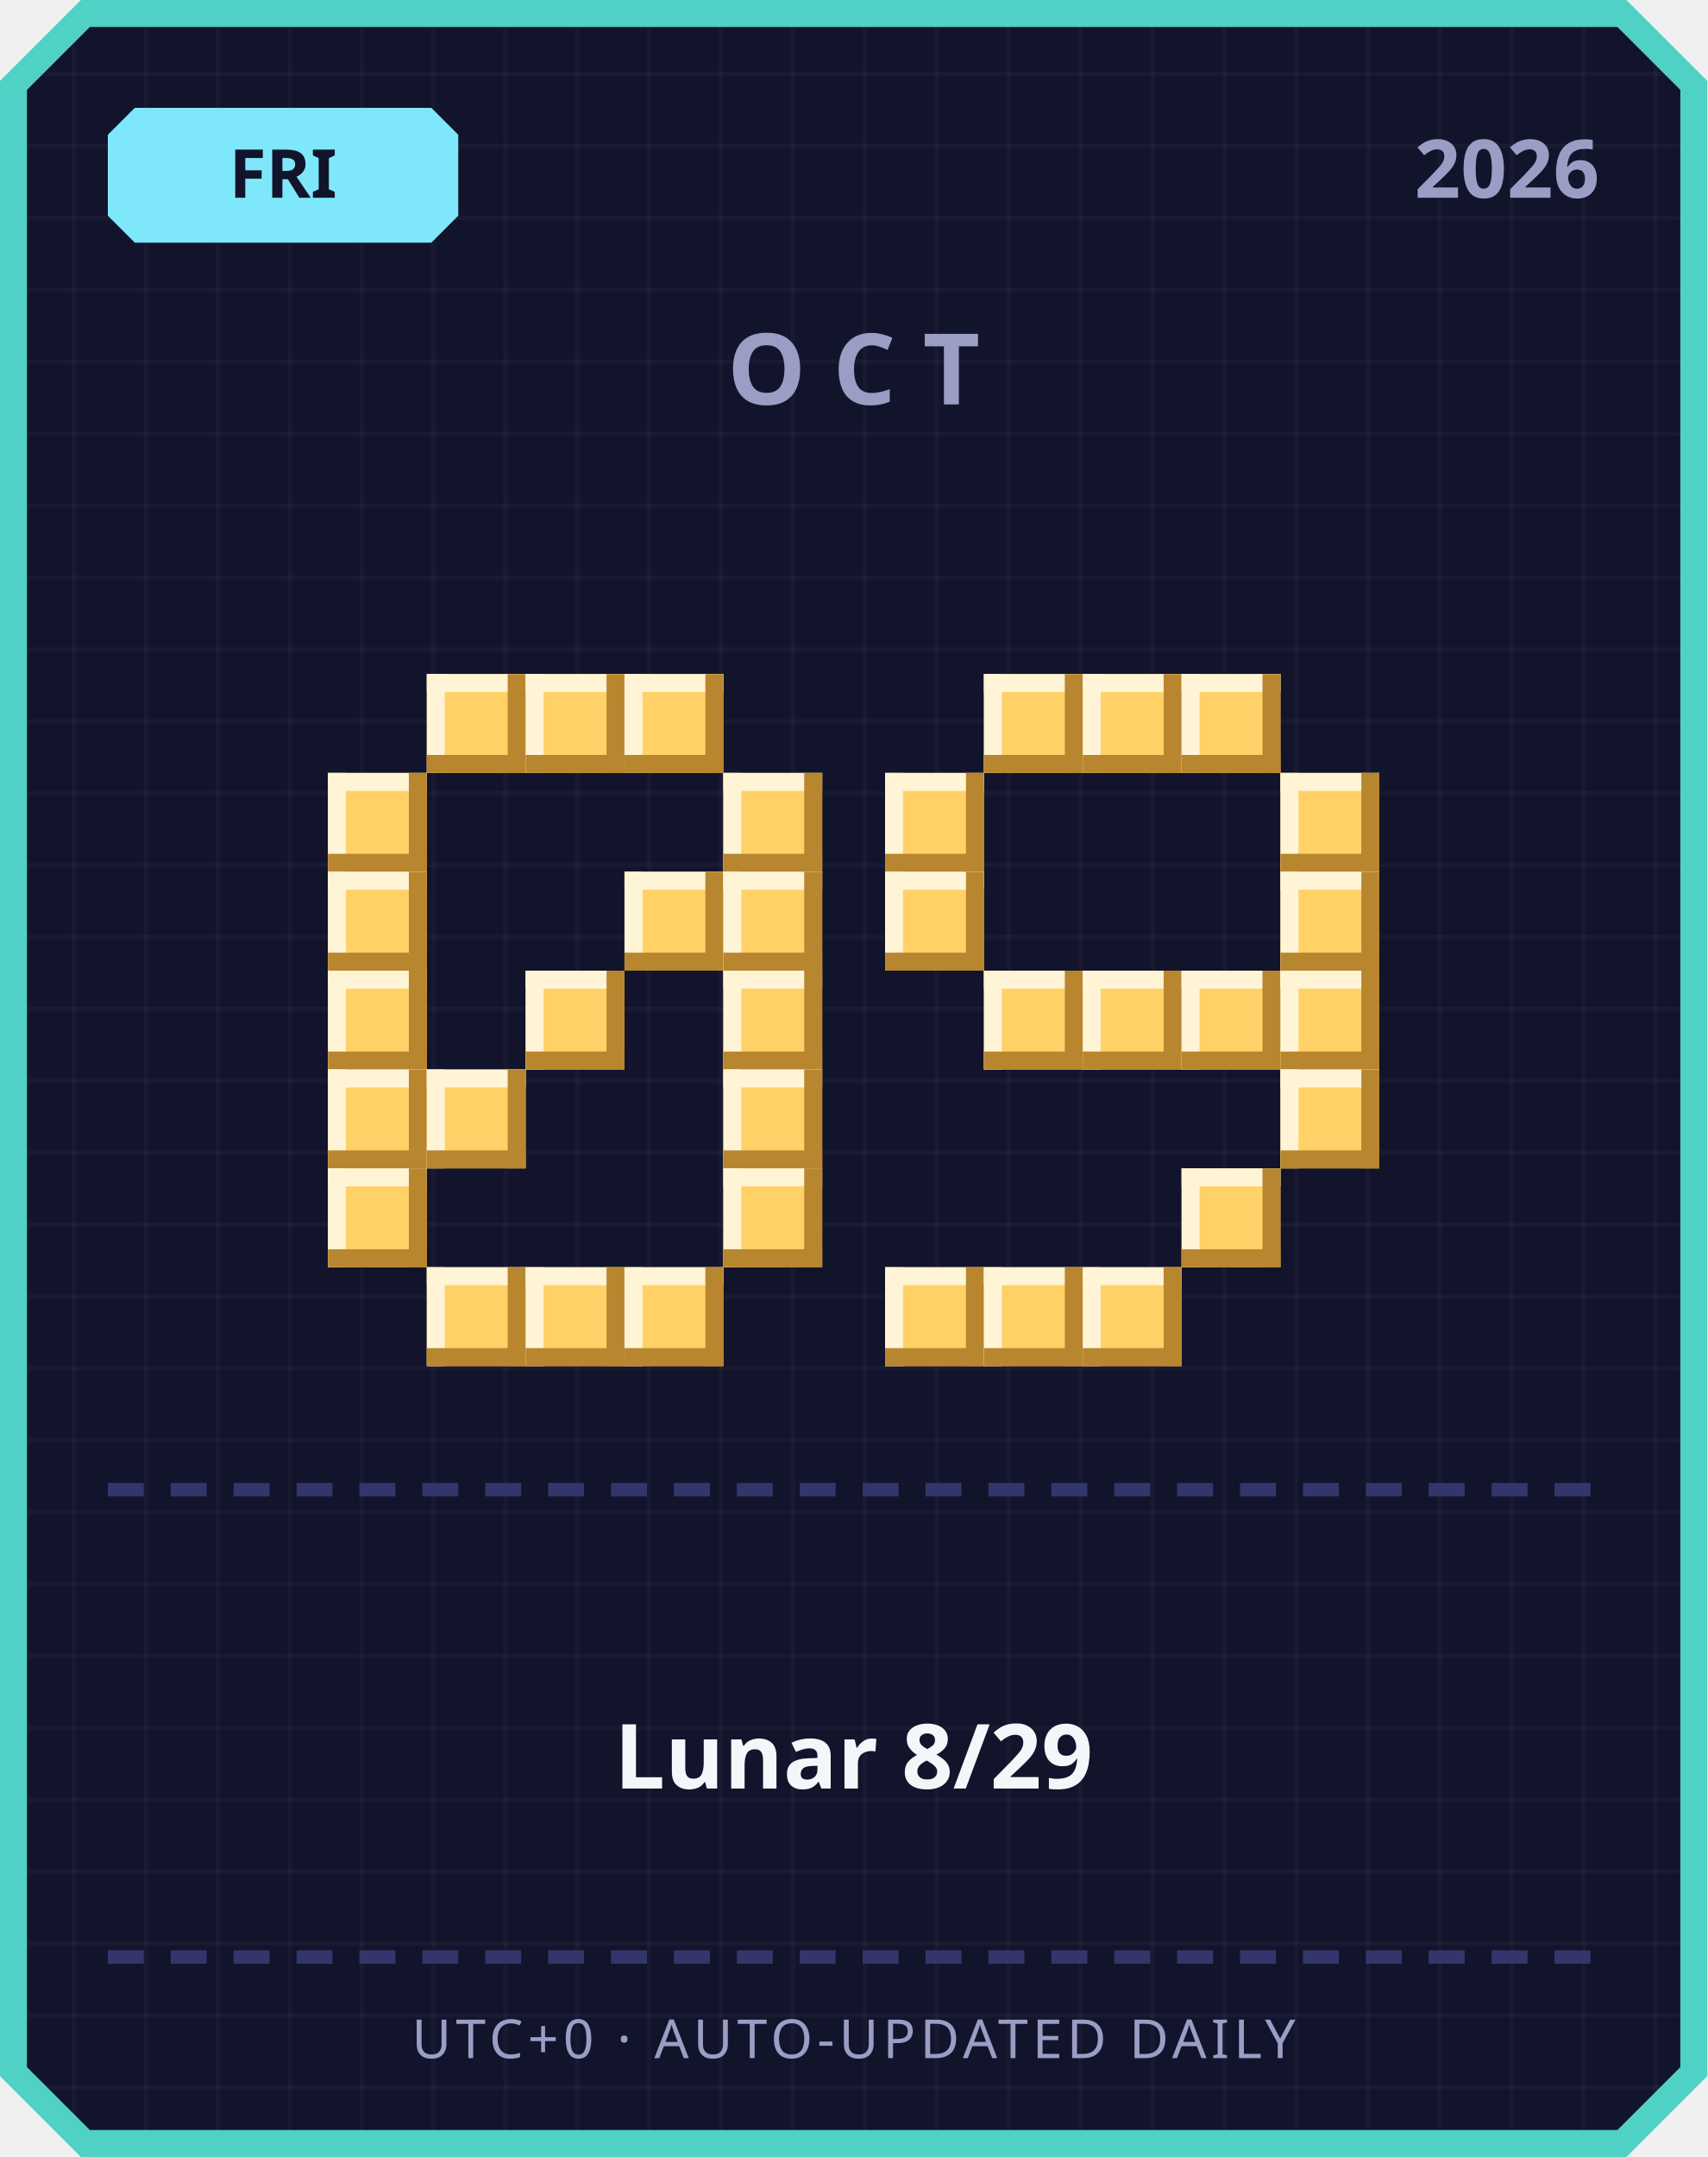
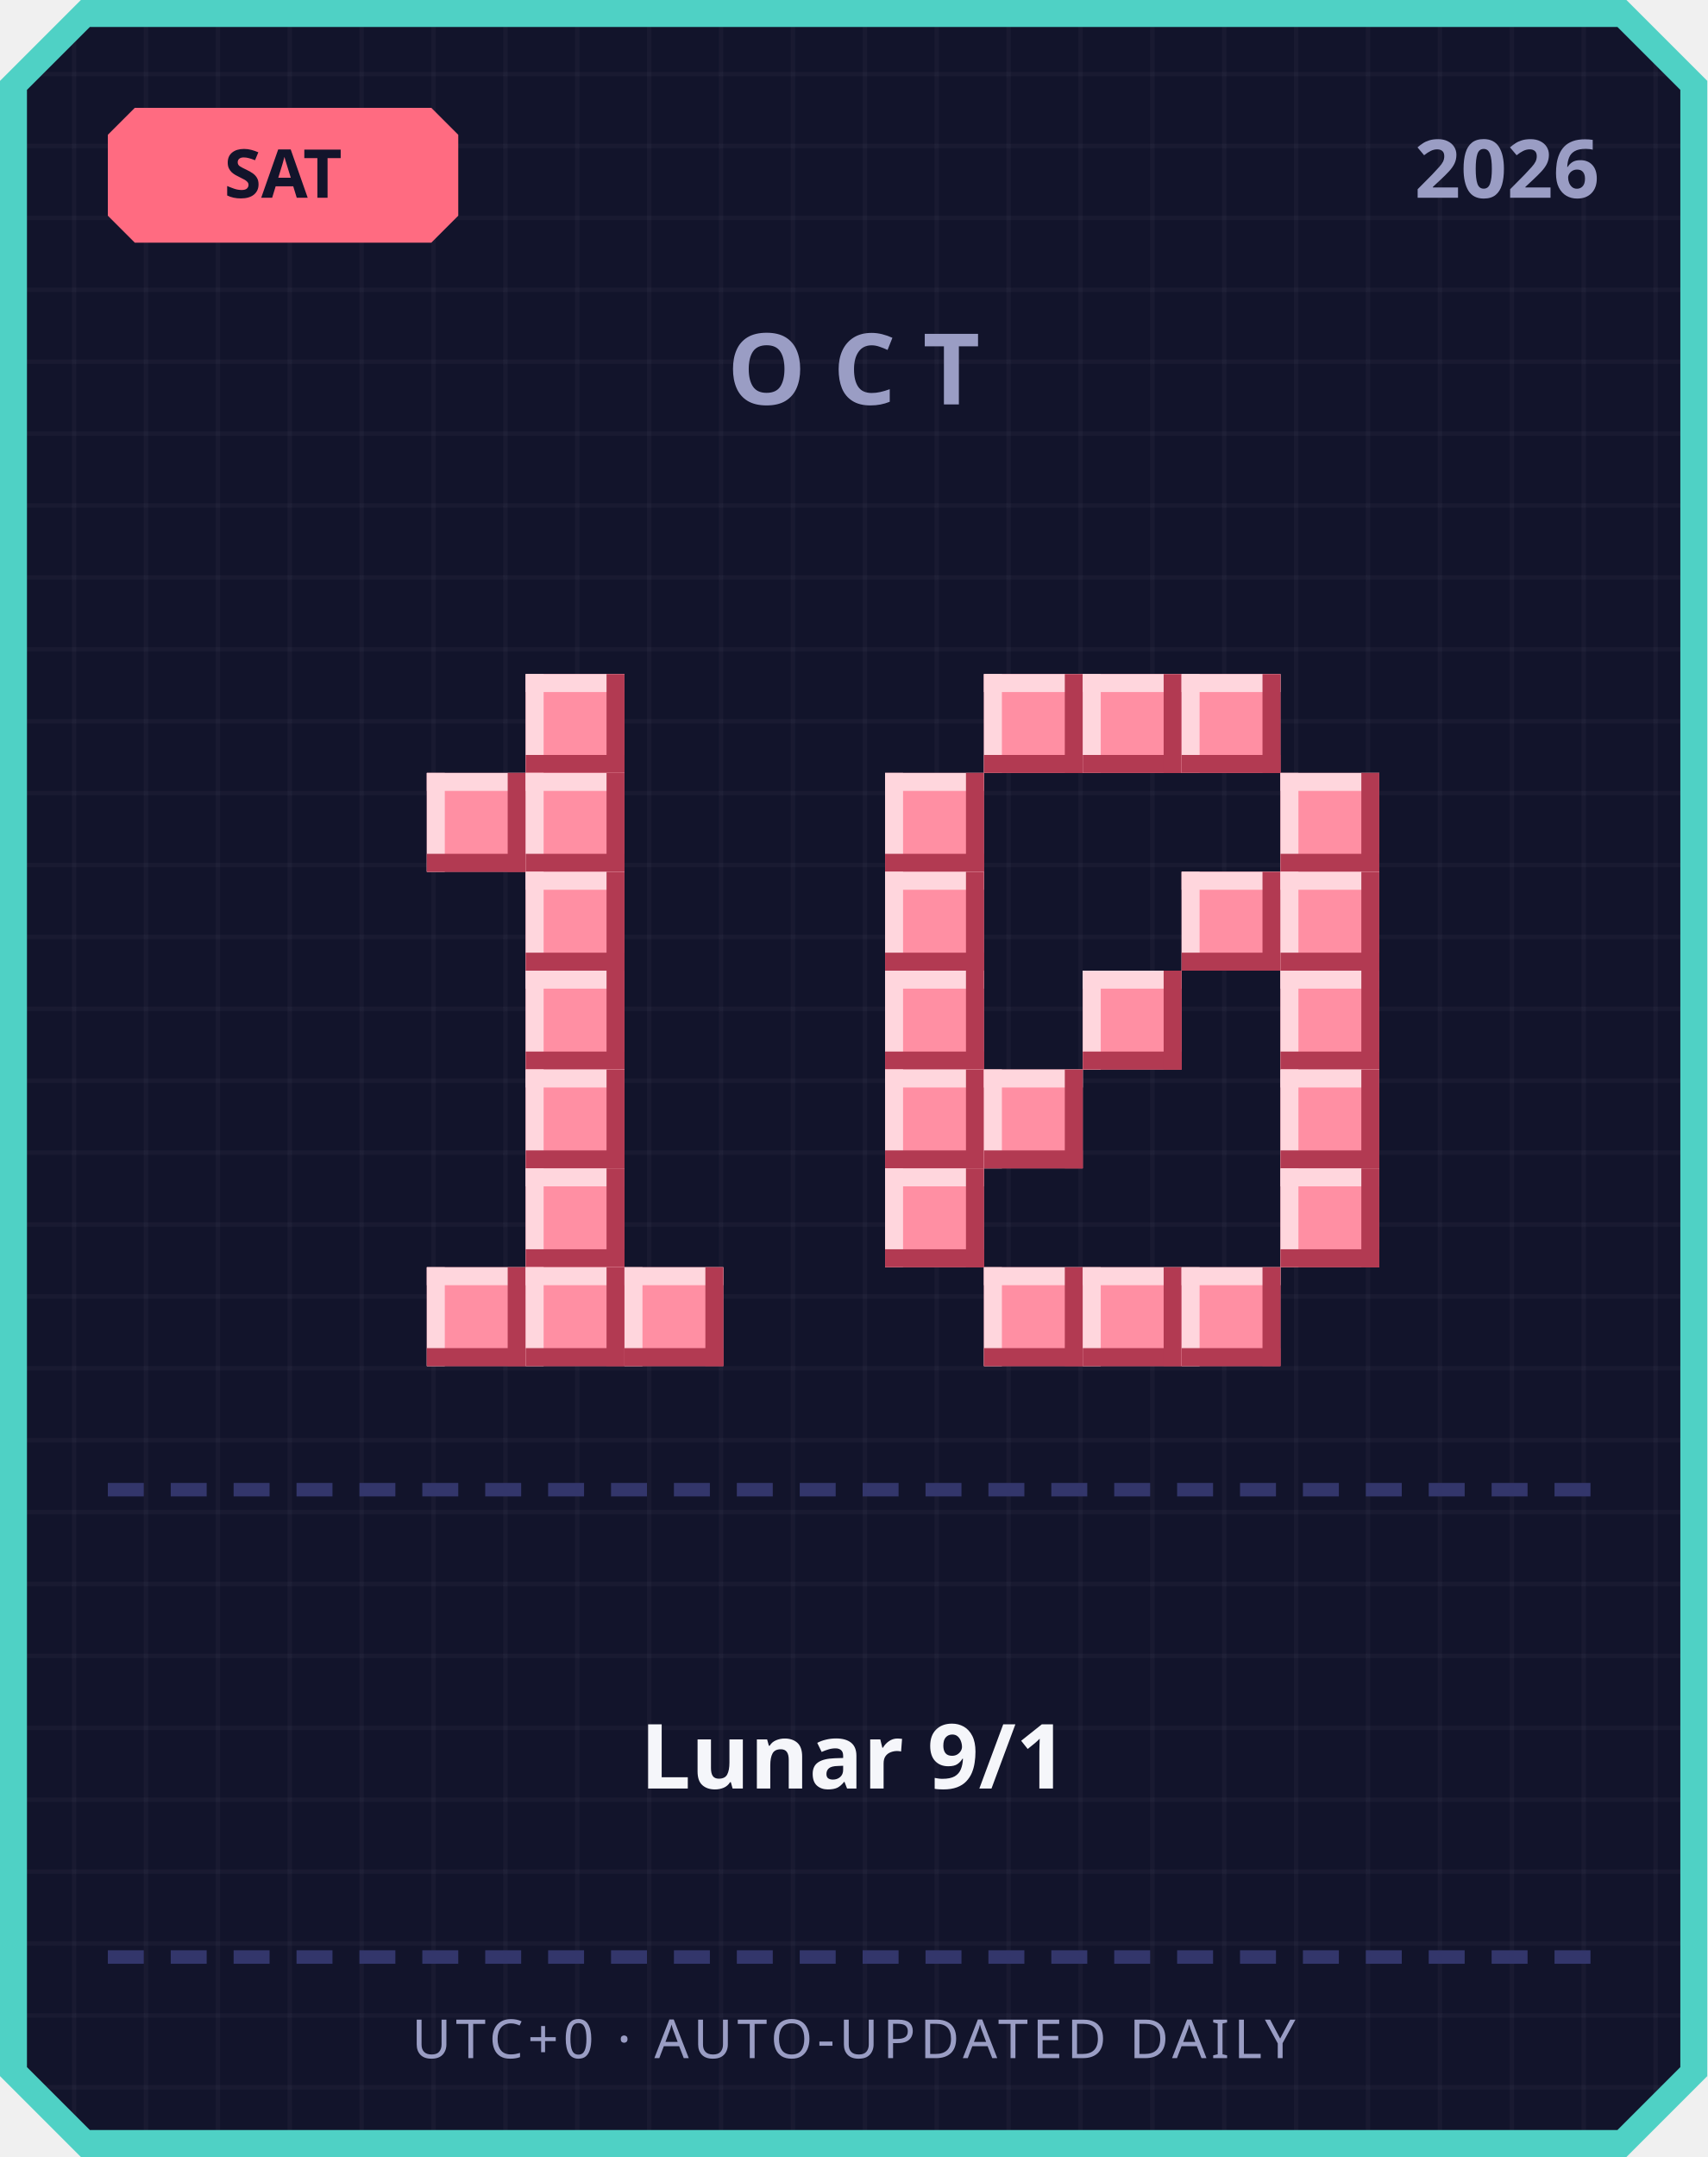
<svg xmlns="http://www.w3.org/2000/svg" width="380" height="480" viewBox="0 0 380 480">
  <defs>
    <pattern id="grid" width="16" height="16" patternUnits="userSpaceOnUse">
      <rect width="16" height="16" fill="#12142b" />
      <rect width="1" height="16" fill="#ffffff" opacity="0.03" />
      <rect width="16" height="1" fill="#ffffff" opacity="0.03" />
    </pattern>
  </defs>
  <path d="M 18,0 L 362,0 L 380,18 L 380,462 L 362,480 L 18,480 L 0,462 L 0,18 Z" fill="#4fd1c5" />
  <path d="M 20,6 L 360,6 L 374,20 L 374,460 L 360,474 L 20,474 L 6,460 L 6,20 Z" fill="url(#grid)" />
-   <path d="M 30,24 L 96,24 L 102,30 L 102,48 L 96,54 L 30,54 L 24,48 L 24,30 Z" fill="#7ee8fa" />
-   <text x="63" y="44" text-anchor="middle" font-family="'Segoe UI', sans-serif" font-size="15" font-weight="700" fill="#12142b">FRI</text>
+   <path d="M 30,24 L 96,24 L 102,30 L 102,48 L 96,54 L 30,54 L 24,48 L 24,30 Z" fill="#ff6b81" />
+   <text x="63" y="44" text-anchor="middle" font-family="'Segoe UI', sans-serif" font-size="15" font-weight="700" fill="#12142b">SAT</text>
  <text x="356" y="44" text-anchor="end" font-family="'Segoe UI', sans-serif" font-size="18" font-weight="700" fill="#9a9dc4">2026</text>
  <text x="190" y="90" text-anchor="middle" font-family="'Segoe UI', sans-serif" font-size="22" font-weight="700" letter-spacing="6" fill="#9a9dc4">OCT</text>
-   <rect x="95" y="150" width="22" height="22" fill="#ffd166" />
-   <rect x="95" y="150" width="22" height="4" fill="#fff4d6" />
-   <rect x="95" y="150" width="4" height="22" fill="#fff4d6" />
-   <rect x="95" y="168" width="22" height="4" fill="#b8862e" />
-   <rect x="113" y="150" width="4" height="22" fill="#b8862e" />
-   <rect x="117" y="150" width="22" height="22" fill="#ffd166" />
-   <rect x="117" y="150" width="22" height="4" fill="#fff4d6" />
-   <rect x="117" y="150" width="4" height="22" fill="#fff4d6" />
-   <rect x="117" y="168" width="22" height="4" fill="#b8862e" />
-   <rect x="135" y="150" width="4" height="22" fill="#b8862e" />
-   <rect x="139" y="150" width="22" height="22" fill="#ffd166" />
-   <rect x="139" y="150" width="22" height="4" fill="#fff4d6" />
-   <rect x="139" y="150" width="4" height="22" fill="#fff4d6" />
-   <rect x="139" y="168" width="22" height="4" fill="#b8862e" />
-   <rect x="157" y="150" width="4" height="22" fill="#b8862e" />
-   <rect x="73" y="172" width="22" height="22" fill="#ffd166" />
-   <rect x="73" y="172" width="22" height="4" fill="#fff4d6" />
-   <rect x="73" y="172" width="4" height="22" fill="#fff4d6" />
-   <rect x="73" y="190" width="22" height="4" fill="#b8862e" />
-   <rect x="91" y="172" width="4" height="22" fill="#b8862e" />
-   <rect x="161" y="172" width="22" height="22" fill="#ffd166" />
-   <rect x="161" y="172" width="22" height="4" fill="#fff4d6" />
-   <rect x="161" y="172" width="4" height="22" fill="#fff4d6" />
-   <rect x="161" y="190" width="22" height="4" fill="#b8862e" />
-   <rect x="179" y="172" width="4" height="22" fill="#b8862e" />
-   <rect x="73" y="194" width="22" height="22" fill="#ffd166" />
-   <rect x="73" y="194" width="22" height="4" fill="#fff4d6" />
-   <rect x="73" y="194" width="4" height="22" fill="#fff4d6" />
-   <rect x="73" y="212" width="22" height="4" fill="#b8862e" />
-   <rect x="91" y="194" width="4" height="22" fill="#b8862e" />
-   <rect x="139" y="194" width="22" height="22" fill="#ffd166" />
-   <rect x="139" y="194" width="22" height="4" fill="#fff4d6" />
-   <rect x="139" y="194" width="4" height="22" fill="#fff4d6" />
-   <rect x="139" y="212" width="22" height="4" fill="#b8862e" />
-   <rect x="157" y="194" width="4" height="22" fill="#b8862e" />
-   <rect x="161" y="194" width="22" height="22" fill="#ffd166" />
-   <rect x="161" y="194" width="22" height="4" fill="#fff4d6" />
-   <rect x="161" y="194" width="4" height="22" fill="#fff4d6" />
-   <rect x="161" y="212" width="22" height="4" fill="#b8862e" />
-   <rect x="179" y="194" width="4" height="22" fill="#b8862e" />
-   <rect x="73" y="216" width="22" height="22" fill="#ffd166" />
-   <rect x="73" y="216" width="22" height="4" fill="#fff4d6" />
-   <rect x="73" y="216" width="4" height="22" fill="#fff4d6" />
-   <rect x="73" y="234" width="22" height="4" fill="#b8862e" />
-   <rect x="91" y="216" width="4" height="22" fill="#b8862e" />
-   <rect x="117" y="216" width="22" height="22" fill="#ffd166" />
-   <rect x="117" y="216" width="22" height="4" fill="#fff4d6" />
-   <rect x="117" y="216" width="4" height="22" fill="#fff4d6" />
-   <rect x="117" y="234" width="22" height="4" fill="#b8862e" />
-   <rect x="135" y="216" width="4" height="22" fill="#b8862e" />
-   <rect x="161" y="216" width="22" height="22" fill="#ffd166" />
-   <rect x="161" y="216" width="22" height="4" fill="#fff4d6" />
-   <rect x="161" y="216" width="4" height="22" fill="#fff4d6" />
-   <rect x="161" y="234" width="22" height="4" fill="#b8862e" />
-   <rect x="179" y="216" width="4" height="22" fill="#b8862e" />
-   <rect x="73" y="238" width="22" height="22" fill="#ffd166" />
-   <rect x="73" y="238" width="22" height="4" fill="#fff4d6" />
-   <rect x="73" y="238" width="4" height="22" fill="#fff4d6" />
-   <rect x="73" y="256" width="22" height="4" fill="#b8862e" />
-   <rect x="91" y="238" width="4" height="22" fill="#b8862e" />
-   <rect x="95" y="238" width="22" height="22" fill="#ffd166" />
-   <rect x="95" y="238" width="22" height="4" fill="#fff4d6" />
-   <rect x="95" y="238" width="4" height="22" fill="#fff4d6" />
-   <rect x="95" y="256" width="22" height="4" fill="#b8862e" />
-   <rect x="113" y="238" width="4" height="22" fill="#b8862e" />
-   <rect x="161" y="238" width="22" height="22" fill="#ffd166" />
-   <rect x="161" y="238" width="22" height="4" fill="#fff4d6" />
-   <rect x="161" y="238" width="4" height="22" fill="#fff4d6" />
-   <rect x="161" y="256" width="22" height="4" fill="#b8862e" />
-   <rect x="179" y="238" width="4" height="22" fill="#b8862e" />
-   <rect x="73" y="260" width="22" height="22" fill="#ffd166" />
-   <rect x="73" y="260" width="22" height="4" fill="#fff4d6" />
-   <rect x="73" y="260" width="4" height="22" fill="#fff4d6" />
-   <rect x="73" y="278" width="22" height="4" fill="#b8862e" />
-   <rect x="91" y="260" width="4" height="22" fill="#b8862e" />
-   <rect x="161" y="260" width="22" height="22" fill="#ffd166" />
-   <rect x="161" y="260" width="22" height="4" fill="#fff4d6" />
-   <rect x="161" y="260" width="4" height="22" fill="#fff4d6" />
-   <rect x="161" y="278" width="22" height="4" fill="#b8862e" />
-   <rect x="179" y="260" width="4" height="22" fill="#b8862e" />
-   <rect x="95" y="282" width="22" height="22" fill="#ffd166" />
-   <rect x="95" y="282" width="22" height="4" fill="#fff4d6" />
-   <rect x="95" y="282" width="4" height="22" fill="#fff4d6" />
-   <rect x="95" y="300" width="22" height="4" fill="#b8862e" />
-   <rect x="113" y="282" width="4" height="22" fill="#b8862e" />
-   <rect x="117" y="282" width="22" height="22" fill="#ffd166" />
-   <rect x="117" y="282" width="22" height="4" fill="#fff4d6" />
-   <rect x="117" y="282" width="4" height="22" fill="#fff4d6" />
-   <rect x="117" y="300" width="22" height="4" fill="#b8862e" />
-   <rect x="135" y="282" width="4" height="22" fill="#b8862e" />
-   <rect x="139" y="282" width="22" height="22" fill="#ffd166" />
-   <rect x="139" y="282" width="22" height="4" fill="#fff4d6" />
-   <rect x="139" y="282" width="4" height="22" fill="#fff4d6" />
-   <rect x="139" y="300" width="22" height="4" fill="#b8862e" />
-   <rect x="157" y="282" width="4" height="22" fill="#b8862e" />
-   <rect x="219" y="150" width="22" height="22" fill="#ffd166" />
-   <rect x="219" y="150" width="22" height="4" fill="#fff4d6" />
-   <rect x="219" y="150" width="4" height="22" fill="#fff4d6" />
-   <rect x="219" y="168" width="22" height="4" fill="#b8862e" />
-   <rect x="237" y="150" width="4" height="22" fill="#b8862e" />
-   <rect x="241" y="150" width="22" height="22" fill="#ffd166" />
-   <rect x="241" y="150" width="22" height="4" fill="#fff4d6" />
-   <rect x="241" y="150" width="4" height="22" fill="#fff4d6" />
-   <rect x="241" y="168" width="22" height="4" fill="#b8862e" />
-   <rect x="259" y="150" width="4" height="22" fill="#b8862e" />
-   <rect x="263" y="150" width="22" height="22" fill="#ffd166" />
-   <rect x="263" y="150" width="22" height="4" fill="#fff4d6" />
-   <rect x="263" y="150" width="4" height="22" fill="#fff4d6" />
-   <rect x="263" y="168" width="22" height="4" fill="#b8862e" />
-   <rect x="281" y="150" width="4" height="22" fill="#b8862e" />
-   <rect x="197" y="172" width="22" height="22" fill="#ffd166" />
-   <rect x="197" y="172" width="22" height="4" fill="#fff4d6" />
-   <rect x="197" y="172" width="4" height="22" fill="#fff4d6" />
-   <rect x="197" y="190" width="22" height="4" fill="#b8862e" />
-   <rect x="215" y="172" width="4" height="22" fill="#b8862e" />
-   <rect x="285" y="172" width="22" height="22" fill="#ffd166" />
-   <rect x="285" y="172" width="22" height="4" fill="#fff4d6" />
-   <rect x="285" y="172" width="4" height="22" fill="#fff4d6" />
-   <rect x="285" y="190" width="22" height="4" fill="#b8862e" />
-   <rect x="303" y="172" width="4" height="22" fill="#b8862e" />
-   <rect x="197" y="194" width="22" height="22" fill="#ffd166" />
-   <rect x="197" y="194" width="22" height="4" fill="#fff4d6" />
-   <rect x="197" y="194" width="4" height="22" fill="#fff4d6" />
-   <rect x="197" y="212" width="22" height="4" fill="#b8862e" />
-   <rect x="215" y="194" width="4" height="22" fill="#b8862e" />
-   <rect x="285" y="194" width="22" height="22" fill="#ffd166" />
-   <rect x="285" y="194" width="22" height="4" fill="#fff4d6" />
-   <rect x="285" y="194" width="4" height="22" fill="#fff4d6" />
-   <rect x="285" y="212" width="22" height="4" fill="#b8862e" />
-   <rect x="303" y="194" width="4" height="22" fill="#b8862e" />
-   <rect x="219" y="216" width="22" height="22" fill="#ffd166" />
-   <rect x="219" y="216" width="22" height="4" fill="#fff4d6" />
-   <rect x="219" y="216" width="4" height="22" fill="#fff4d6" />
-   <rect x="219" y="234" width="22" height="4" fill="#b8862e" />
-   <rect x="237" y="216" width="4" height="22" fill="#b8862e" />
-   <rect x="241" y="216" width="22" height="22" fill="#ffd166" />
-   <rect x="241" y="216" width="22" height="4" fill="#fff4d6" />
-   <rect x="241" y="216" width="4" height="22" fill="#fff4d6" />
-   <rect x="241" y="234" width="22" height="4" fill="#b8862e" />
-   <rect x="259" y="216" width="4" height="22" fill="#b8862e" />
-   <rect x="263" y="216" width="22" height="22" fill="#ffd166" />
-   <rect x="263" y="216" width="22" height="4" fill="#fff4d6" />
-   <rect x="263" y="216" width="4" height="22" fill="#fff4d6" />
-   <rect x="263" y="234" width="22" height="4" fill="#b8862e" />
-   <rect x="281" y="216" width="4" height="22" fill="#b8862e" />
-   <rect x="285" y="216" width="22" height="22" fill="#ffd166" />
-   <rect x="285" y="216" width="22" height="4" fill="#fff4d6" />
-   <rect x="285" y="216" width="4" height="22" fill="#fff4d6" />
-   <rect x="285" y="234" width="22" height="4" fill="#b8862e" />
-   <rect x="303" y="216" width="4" height="22" fill="#b8862e" />
-   <rect x="285" y="238" width="22" height="22" fill="#ffd166" />
-   <rect x="285" y="238" width="22" height="4" fill="#fff4d6" />
-   <rect x="285" y="238" width="4" height="22" fill="#fff4d6" />
-   <rect x="285" y="256" width="22" height="4" fill="#b8862e" />
-   <rect x="303" y="238" width="4" height="22" fill="#b8862e" />
-   <rect x="263" y="260" width="22" height="22" fill="#ffd166" />
-   <rect x="263" y="260" width="22" height="4" fill="#fff4d6" />
-   <rect x="263" y="260" width="4" height="22" fill="#fff4d6" />
-   <rect x="263" y="278" width="22" height="4" fill="#b8862e" />
-   <rect x="281" y="260" width="4" height="22" fill="#b8862e" />
-   <rect x="197" y="282" width="22" height="22" fill="#ffd166" />
-   <rect x="197" y="282" width="22" height="4" fill="#fff4d6" />
-   <rect x="197" y="282" width="4" height="22" fill="#fff4d6" />
-   <rect x="197" y="300" width="22" height="4" fill="#b8862e" />
-   <rect x="215" y="282" width="4" height="22" fill="#b8862e" />
-   <rect x="219" y="282" width="22" height="22" fill="#ffd166" />
-   <rect x="219" y="282" width="22" height="4" fill="#fff4d6" />
-   <rect x="219" y="282" width="4" height="22" fill="#fff4d6" />
-   <rect x="219" y="300" width="22" height="4" fill="#b8862e" />
-   <rect x="237" y="282" width="4" height="22" fill="#b8862e" />
-   <rect x="241" y="282" width="22" height="22" fill="#ffd166" />
-   <rect x="241" y="282" width="22" height="4" fill="#fff4d6" />
-   <rect x="241" y="282" width="4" height="22" fill="#fff4d6" />
-   <rect x="241" y="300" width="22" height="4" fill="#b8862e" />
-   <rect x="259" y="282" width="4" height="22" fill="#b8862e" />
+   <rect x="117" y="150" width="22" height="22" fill="#ff8fa3" />
+   <rect x="117" y="150" width="22" height="4" fill="#ffd6dd" />
+   <rect x="117" y="150" width="4" height="22" fill="#ffd6dd" />
+   <rect x="117" y="168" width="22" height="4" fill="#b23a52" />
+   <rect x="135" y="150" width="4" height="22" fill="#b23a52" />
+   <rect x="95" y="172" width="22" height="22" fill="#ff8fa3" />
+   <rect x="95" y="172" width="22" height="4" fill="#ffd6dd" />
+   <rect x="95" y="172" width="4" height="22" fill="#ffd6dd" />
+   <rect x="95" y="190" width="22" height="4" fill="#b23a52" />
+   <rect x="113" y="172" width="4" height="22" fill="#b23a52" />
+   <rect x="117" y="172" width="22" height="22" fill="#ff8fa3" />
+   <rect x="117" y="172" width="22" height="4" fill="#ffd6dd" />
+   <rect x="117" y="172" width="4" height="22" fill="#ffd6dd" />
+   <rect x="117" y="190" width="22" height="4" fill="#b23a52" />
+   <rect x="135" y="172" width="4" height="22" fill="#b23a52" />
+   <rect x="117" y="194" width="22" height="22" fill="#ff8fa3" />
+   <rect x="117" y="194" width="22" height="4" fill="#ffd6dd" />
+   <rect x="117" y="194" width="4" height="22" fill="#ffd6dd" />
+   <rect x="117" y="212" width="22" height="4" fill="#b23a52" />
+   <rect x="135" y="194" width="4" height="22" fill="#b23a52" />
+   <rect x="117" y="216" width="22" height="22" fill="#ff8fa3" />
+   <rect x="117" y="216" width="22" height="4" fill="#ffd6dd" />
+   <rect x="117" y="216" width="4" height="22" fill="#ffd6dd" />
+   <rect x="117" y="234" width="22" height="4" fill="#b23a52" />
+   <rect x="135" y="216" width="4" height="22" fill="#b23a52" />
+   <rect x="117" y="238" width="22" height="22" fill="#ff8fa3" />
+   <rect x="117" y="238" width="22" height="4" fill="#ffd6dd" />
+   <rect x="117" y="238" width="4" height="22" fill="#ffd6dd" />
+   <rect x="117" y="256" width="22" height="4" fill="#b23a52" />
+   <rect x="135" y="238" width="4" height="22" fill="#b23a52" />
+   <rect x="117" y="260" width="22" height="22" fill="#ff8fa3" />
+   <rect x="117" y="260" width="22" height="4" fill="#ffd6dd" />
+   <rect x="117" y="260" width="4" height="22" fill="#ffd6dd" />
+   <rect x="117" y="278" width="22" height="4" fill="#b23a52" />
+   <rect x="135" y="260" width="4" height="22" fill="#b23a52" />
+   <rect x="95" y="282" width="22" height="22" fill="#ff8fa3" />
+   <rect x="95" y="282" width="22" height="4" fill="#ffd6dd" />
+   <rect x="95" y="282" width="4" height="22" fill="#ffd6dd" />
+   <rect x="95" y="300" width="22" height="4" fill="#b23a52" />
+   <rect x="113" y="282" width="4" height="22" fill="#b23a52" />
+   <rect x="117" y="282" width="22" height="22" fill="#ff8fa3" />
+   <rect x="117" y="282" width="22" height="4" fill="#ffd6dd" />
+   <rect x="117" y="282" width="4" height="22" fill="#ffd6dd" />
+   <rect x="117" y="300" width="22" height="4" fill="#b23a52" />
+   <rect x="135" y="282" width="4" height="22" fill="#b23a52" />
+   <rect x="139" y="282" width="22" height="22" fill="#ff8fa3" />
+   <rect x="139" y="282" width="22" height="4" fill="#ffd6dd" />
+   <rect x="139" y="282" width="4" height="22" fill="#ffd6dd" />
+   <rect x="139" y="300" width="22" height="4" fill="#b23a52" />
+   <rect x="157" y="282" width="4" height="22" fill="#b23a52" />
+   <rect x="219" y="150" width="22" height="22" fill="#ff8fa3" />
+   <rect x="219" y="150" width="22" height="4" fill="#ffd6dd" />
+   <rect x="219" y="150" width="4" height="22" fill="#ffd6dd" />
+   <rect x="219" y="168" width="22" height="4" fill="#b23a52" />
+   <rect x="237" y="150" width="4" height="22" fill="#b23a52" />
+   <rect x="241" y="150" width="22" height="22" fill="#ff8fa3" />
+   <rect x="241" y="150" width="22" height="4" fill="#ffd6dd" />
+   <rect x="241" y="150" width="4" height="22" fill="#ffd6dd" />
+   <rect x="241" y="168" width="22" height="4" fill="#b23a52" />
+   <rect x="259" y="150" width="4" height="22" fill="#b23a52" />
+   <rect x="263" y="150" width="22" height="22" fill="#ff8fa3" />
+   <rect x="263" y="150" width="22" height="4" fill="#ffd6dd" />
+   <rect x="263" y="150" width="4" height="22" fill="#ffd6dd" />
+   <rect x="263" y="168" width="22" height="4" fill="#b23a52" />
+   <rect x="281" y="150" width="4" height="22" fill="#b23a52" />
+   <rect x="197" y="172" width="22" height="22" fill="#ff8fa3" />
+   <rect x="197" y="172" width="22" height="4" fill="#ffd6dd" />
+   <rect x="197" y="172" width="4" height="22" fill="#ffd6dd" />
+   <rect x="197" y="190" width="22" height="4" fill="#b23a52" />
+   <rect x="215" y="172" width="4" height="22" fill="#b23a52" />
+   <rect x="285" y="172" width="22" height="22" fill="#ff8fa3" />
+   <rect x="285" y="172" width="22" height="4" fill="#ffd6dd" />
+   <rect x="285" y="172" width="4" height="22" fill="#ffd6dd" />
+   <rect x="285" y="190" width="22" height="4" fill="#b23a52" />
+   <rect x="303" y="172" width="4" height="22" fill="#b23a52" />
+   <rect x="197" y="194" width="22" height="22" fill="#ff8fa3" />
+   <rect x="197" y="194" width="22" height="4" fill="#ffd6dd" />
+   <rect x="197" y="194" width="4" height="22" fill="#ffd6dd" />
+   <rect x="197" y="212" width="22" height="4" fill="#b23a52" />
+   <rect x="215" y="194" width="4" height="22" fill="#b23a52" />
+   <rect x="263" y="194" width="22" height="22" fill="#ff8fa3" />
+   <rect x="263" y="194" width="22" height="4" fill="#ffd6dd" />
+   <rect x="263" y="194" width="4" height="22" fill="#ffd6dd" />
+   <rect x="263" y="212" width="22" height="4" fill="#b23a52" />
+   <rect x="281" y="194" width="4" height="22" fill="#b23a52" />
+   <rect x="285" y="194" width="22" height="22" fill="#ff8fa3" />
+   <rect x="285" y="194" width="22" height="4" fill="#ffd6dd" />
+   <rect x="285" y="194" width="4" height="22" fill="#ffd6dd" />
+   <rect x="285" y="212" width="22" height="4" fill="#b23a52" />
+   <rect x="303" y="194" width="4" height="22" fill="#b23a52" />
+   <rect x="197" y="216" width="22" height="22" fill="#ff8fa3" />
+   <rect x="197" y="216" width="22" height="4" fill="#ffd6dd" />
+   <rect x="197" y="216" width="4" height="22" fill="#ffd6dd" />
+   <rect x="197" y="234" width="22" height="4" fill="#b23a52" />
+   <rect x="215" y="216" width="4" height="22" fill="#b23a52" />
+   <rect x="241" y="216" width="22" height="22" fill="#ff8fa3" />
+   <rect x="241" y="216" width="22" height="4" fill="#ffd6dd" />
+   <rect x="241" y="216" width="4" height="22" fill="#ffd6dd" />
+   <rect x="241" y="234" width="22" height="4" fill="#b23a52" />
+   <rect x="259" y="216" width="4" height="22" fill="#b23a52" />
+   <rect x="285" y="216" width="22" height="22" fill="#ff8fa3" />
+   <rect x="285" y="216" width="22" height="4" fill="#ffd6dd" />
+   <rect x="285" y="216" width="4" height="22" fill="#ffd6dd" />
+   <rect x="285" y="234" width="22" height="4" fill="#b23a52" />
+   <rect x="303" y="216" width="4" height="22" fill="#b23a52" />
+   <rect x="197" y="238" width="22" height="22" fill="#ff8fa3" />
+   <rect x="197" y="238" width="22" height="4" fill="#ffd6dd" />
+   <rect x="197" y="238" width="4" height="22" fill="#ffd6dd" />
+   <rect x="197" y="256" width="22" height="4" fill="#b23a52" />
+   <rect x="215" y="238" width="4" height="22" fill="#b23a52" />
+   <rect x="219" y="238" width="22" height="22" fill="#ff8fa3" />
+   <rect x="219" y="238" width="22" height="4" fill="#ffd6dd" />
+   <rect x="219" y="238" width="4" height="22" fill="#ffd6dd" />
+   <rect x="219" y="256" width="22" height="4" fill="#b23a52" />
+   <rect x="237" y="238" width="4" height="22" fill="#b23a52" />
+   <rect x="285" y="238" width="22" height="22" fill="#ff8fa3" />
+   <rect x="285" y="238" width="22" height="4" fill="#ffd6dd" />
+   <rect x="285" y="238" width="4" height="22" fill="#ffd6dd" />
+   <rect x="285" y="256" width="22" height="4" fill="#b23a52" />
+   <rect x="303" y="238" width="4" height="22" fill="#b23a52" />
+   <rect x="197" y="260" width="22" height="22" fill="#ff8fa3" />
+   <rect x="197" y="260" width="22" height="4" fill="#ffd6dd" />
+   <rect x="197" y="260" width="4" height="22" fill="#ffd6dd" />
+   <rect x="197" y="278" width="22" height="4" fill="#b23a52" />
+   <rect x="215" y="260" width="4" height="22" fill="#b23a52" />
+   <rect x="285" y="260" width="22" height="22" fill="#ff8fa3" />
+   <rect x="285" y="260" width="22" height="4" fill="#ffd6dd" />
+   <rect x="285" y="260" width="4" height="22" fill="#ffd6dd" />
+   <rect x="285" y="278" width="22" height="4" fill="#b23a52" />
+   <rect x="303" y="260" width="4" height="22" fill="#b23a52" />
+   <rect x="219" y="282" width="22" height="22" fill="#ff8fa3" />
+   <rect x="219" y="282" width="22" height="4" fill="#ffd6dd" />
+   <rect x="219" y="282" width="4" height="22" fill="#ffd6dd" />
+   <rect x="219" y="300" width="22" height="4" fill="#b23a52" />
+   <rect x="237" y="282" width="4" height="22" fill="#b23a52" />
+   <rect x="241" y="282" width="22" height="22" fill="#ff8fa3" />
+   <rect x="241" y="282" width="22" height="4" fill="#ffd6dd" />
+   <rect x="241" y="282" width="4" height="22" fill="#ffd6dd" />
+   <rect x="241" y="300" width="22" height="4" fill="#b23a52" />
+   <rect x="259" y="282" width="4" height="22" fill="#b23a52" />
+   <rect x="263" y="282" width="22" height="22" fill="#ff8fa3" />
+   <rect x="263" y="282" width="22" height="4" fill="#ffd6dd" />
+   <rect x="263" y="282" width="4" height="22" fill="#ffd6dd" />
+   <rect x="263" y="300" width="22" height="4" fill="#b23a52" />
+   <rect x="281" y="282" width="4" height="22" fill="#b23a52" />
  <rect x="24" y="330" width="8" height="3" fill="#33366b" />
  <rect x="38" y="330" width="8" height="3" fill="#33366b" />
  <rect x="52" y="330" width="8" height="3" fill="#33366b" />
  <rect x="66" y="330" width="8" height="3" fill="#33366b" />
  <rect x="80" y="330" width="8" height="3" fill="#33366b" />
  <rect x="94" y="330" width="8" height="3" fill="#33366b" />
  <rect x="108" y="330" width="8" height="3" fill="#33366b" />
  <rect x="122" y="330" width="8" height="3" fill="#33366b" />
  <rect x="136" y="330" width="8" height="3" fill="#33366b" />
  <rect x="150" y="330" width="8" height="3" fill="#33366b" />
  <rect x="164" y="330" width="8" height="3" fill="#33366b" />
  <rect x="178" y="330" width="8" height="3" fill="#33366b" />
  <rect x="192" y="330" width="8" height="3" fill="#33366b" />
  <rect x="206" y="330" width="8" height="3" fill="#33366b" />
  <rect x="220" y="330" width="8" height="3" fill="#33366b" />
  <rect x="234" y="330" width="8" height="3" fill="#33366b" />
  <rect x="248" y="330" width="8" height="3" fill="#33366b" />
  <rect x="262" y="330" width="8" height="3" fill="#33366b" />
  <rect x="276" y="330" width="8" height="3" fill="#33366b" />
  <rect x="290" y="330" width="8" height="3" fill="#33366b" />
  <rect x="304" y="330" width="8" height="3" fill="#33366b" />
  <rect x="318" y="330" width="8" height="3" fill="#33366b" />
  <rect x="332" y="330" width="8" height="3" fill="#33366b" />
  <rect x="346" y="330" width="8" height="3" fill="#33366b" />
-   <text x="190" y="398" text-anchor="middle" font-family="'Segoe UI', 'Microsoft JhengHei', sans-serif" font-size="20" font-weight="700" fill="#f5f6fa">Lunar 8/29</text>
+   <text x="190" y="398" text-anchor="middle" font-family="'Segoe UI', 'Microsoft JhengHei', sans-serif" font-size="20" font-weight="700" fill="#f5f6fa">Lunar 9/1</text>
  <rect x="24" y="434" width="8" height="3" fill="#33366b" />
  <rect x="38" y="434" width="8" height="3" fill="#33366b" />
  <rect x="52" y="434" width="8" height="3" fill="#33366b" />
  <rect x="66" y="434" width="8" height="3" fill="#33366b" />
  <rect x="80" y="434" width="8" height="3" fill="#33366b" />
  <rect x="94" y="434" width="8" height="3" fill="#33366b" />
  <rect x="108" y="434" width="8" height="3" fill="#33366b" />
  <rect x="122" y="434" width="8" height="3" fill="#33366b" />
  <rect x="136" y="434" width="8" height="3" fill="#33366b" />
  <rect x="150" y="434" width="8" height="3" fill="#33366b" />
  <rect x="164" y="434" width="8" height="3" fill="#33366b" />
  <rect x="178" y="434" width="8" height="3" fill="#33366b" />
  <rect x="192" y="434" width="8" height="3" fill="#33366b" />
  <rect x="206" y="434" width="8" height="3" fill="#33366b" />
  <rect x="220" y="434" width="8" height="3" fill="#33366b" />
  <rect x="234" y="434" width="8" height="3" fill="#33366b" />
  <rect x="248" y="434" width="8" height="3" fill="#33366b" />
  <rect x="262" y="434" width="8" height="3" fill="#33366b" />
  <rect x="276" y="434" width="8" height="3" fill="#33366b" />
  <rect x="290" y="434" width="8" height="3" fill="#33366b" />
  <rect x="304" y="434" width="8" height="3" fill="#33366b" />
  <rect x="318" y="434" width="8" height="3" fill="#33366b" />
  <rect x="332" y="434" width="8" height="3" fill="#33366b" />
  <rect x="346" y="434" width="8" height="3" fill="#33366b" />
  <text x="190" y="458" text-anchor="middle" font-family="'Segoe UI', sans-serif" font-size="12" letter-spacing="1" fill="#9a9dc4">UTC+0 · AUTO-UPDATED DAILY</text>
</svg>
